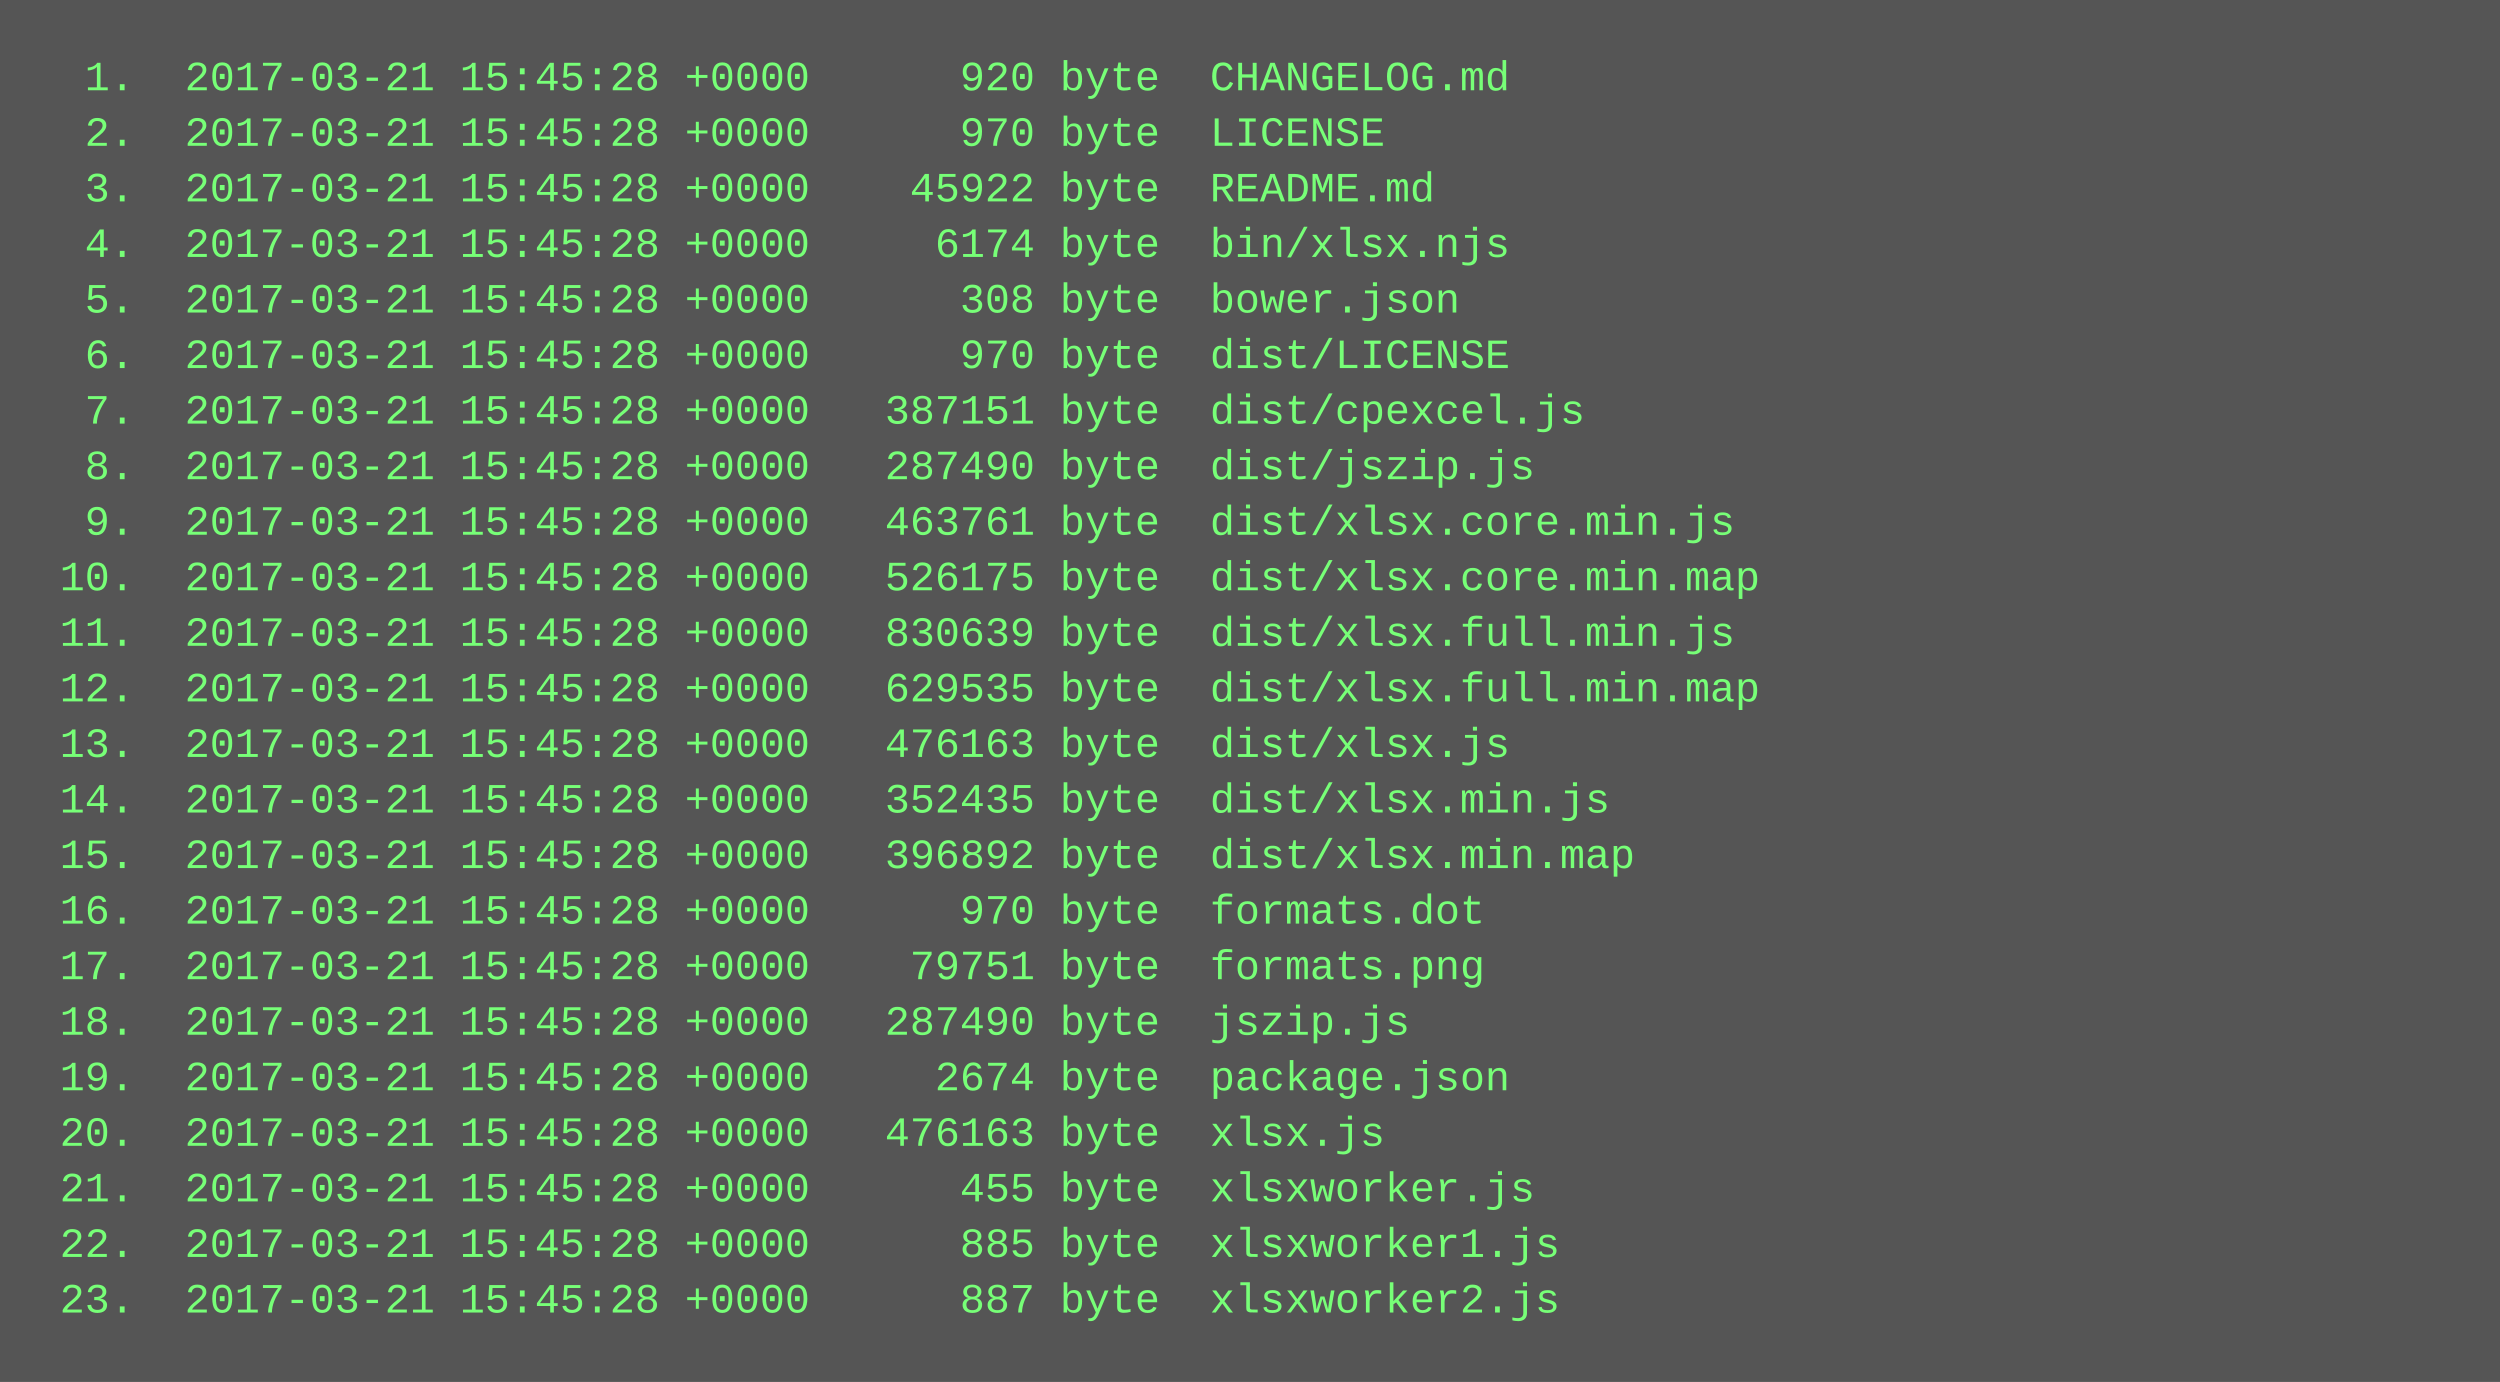
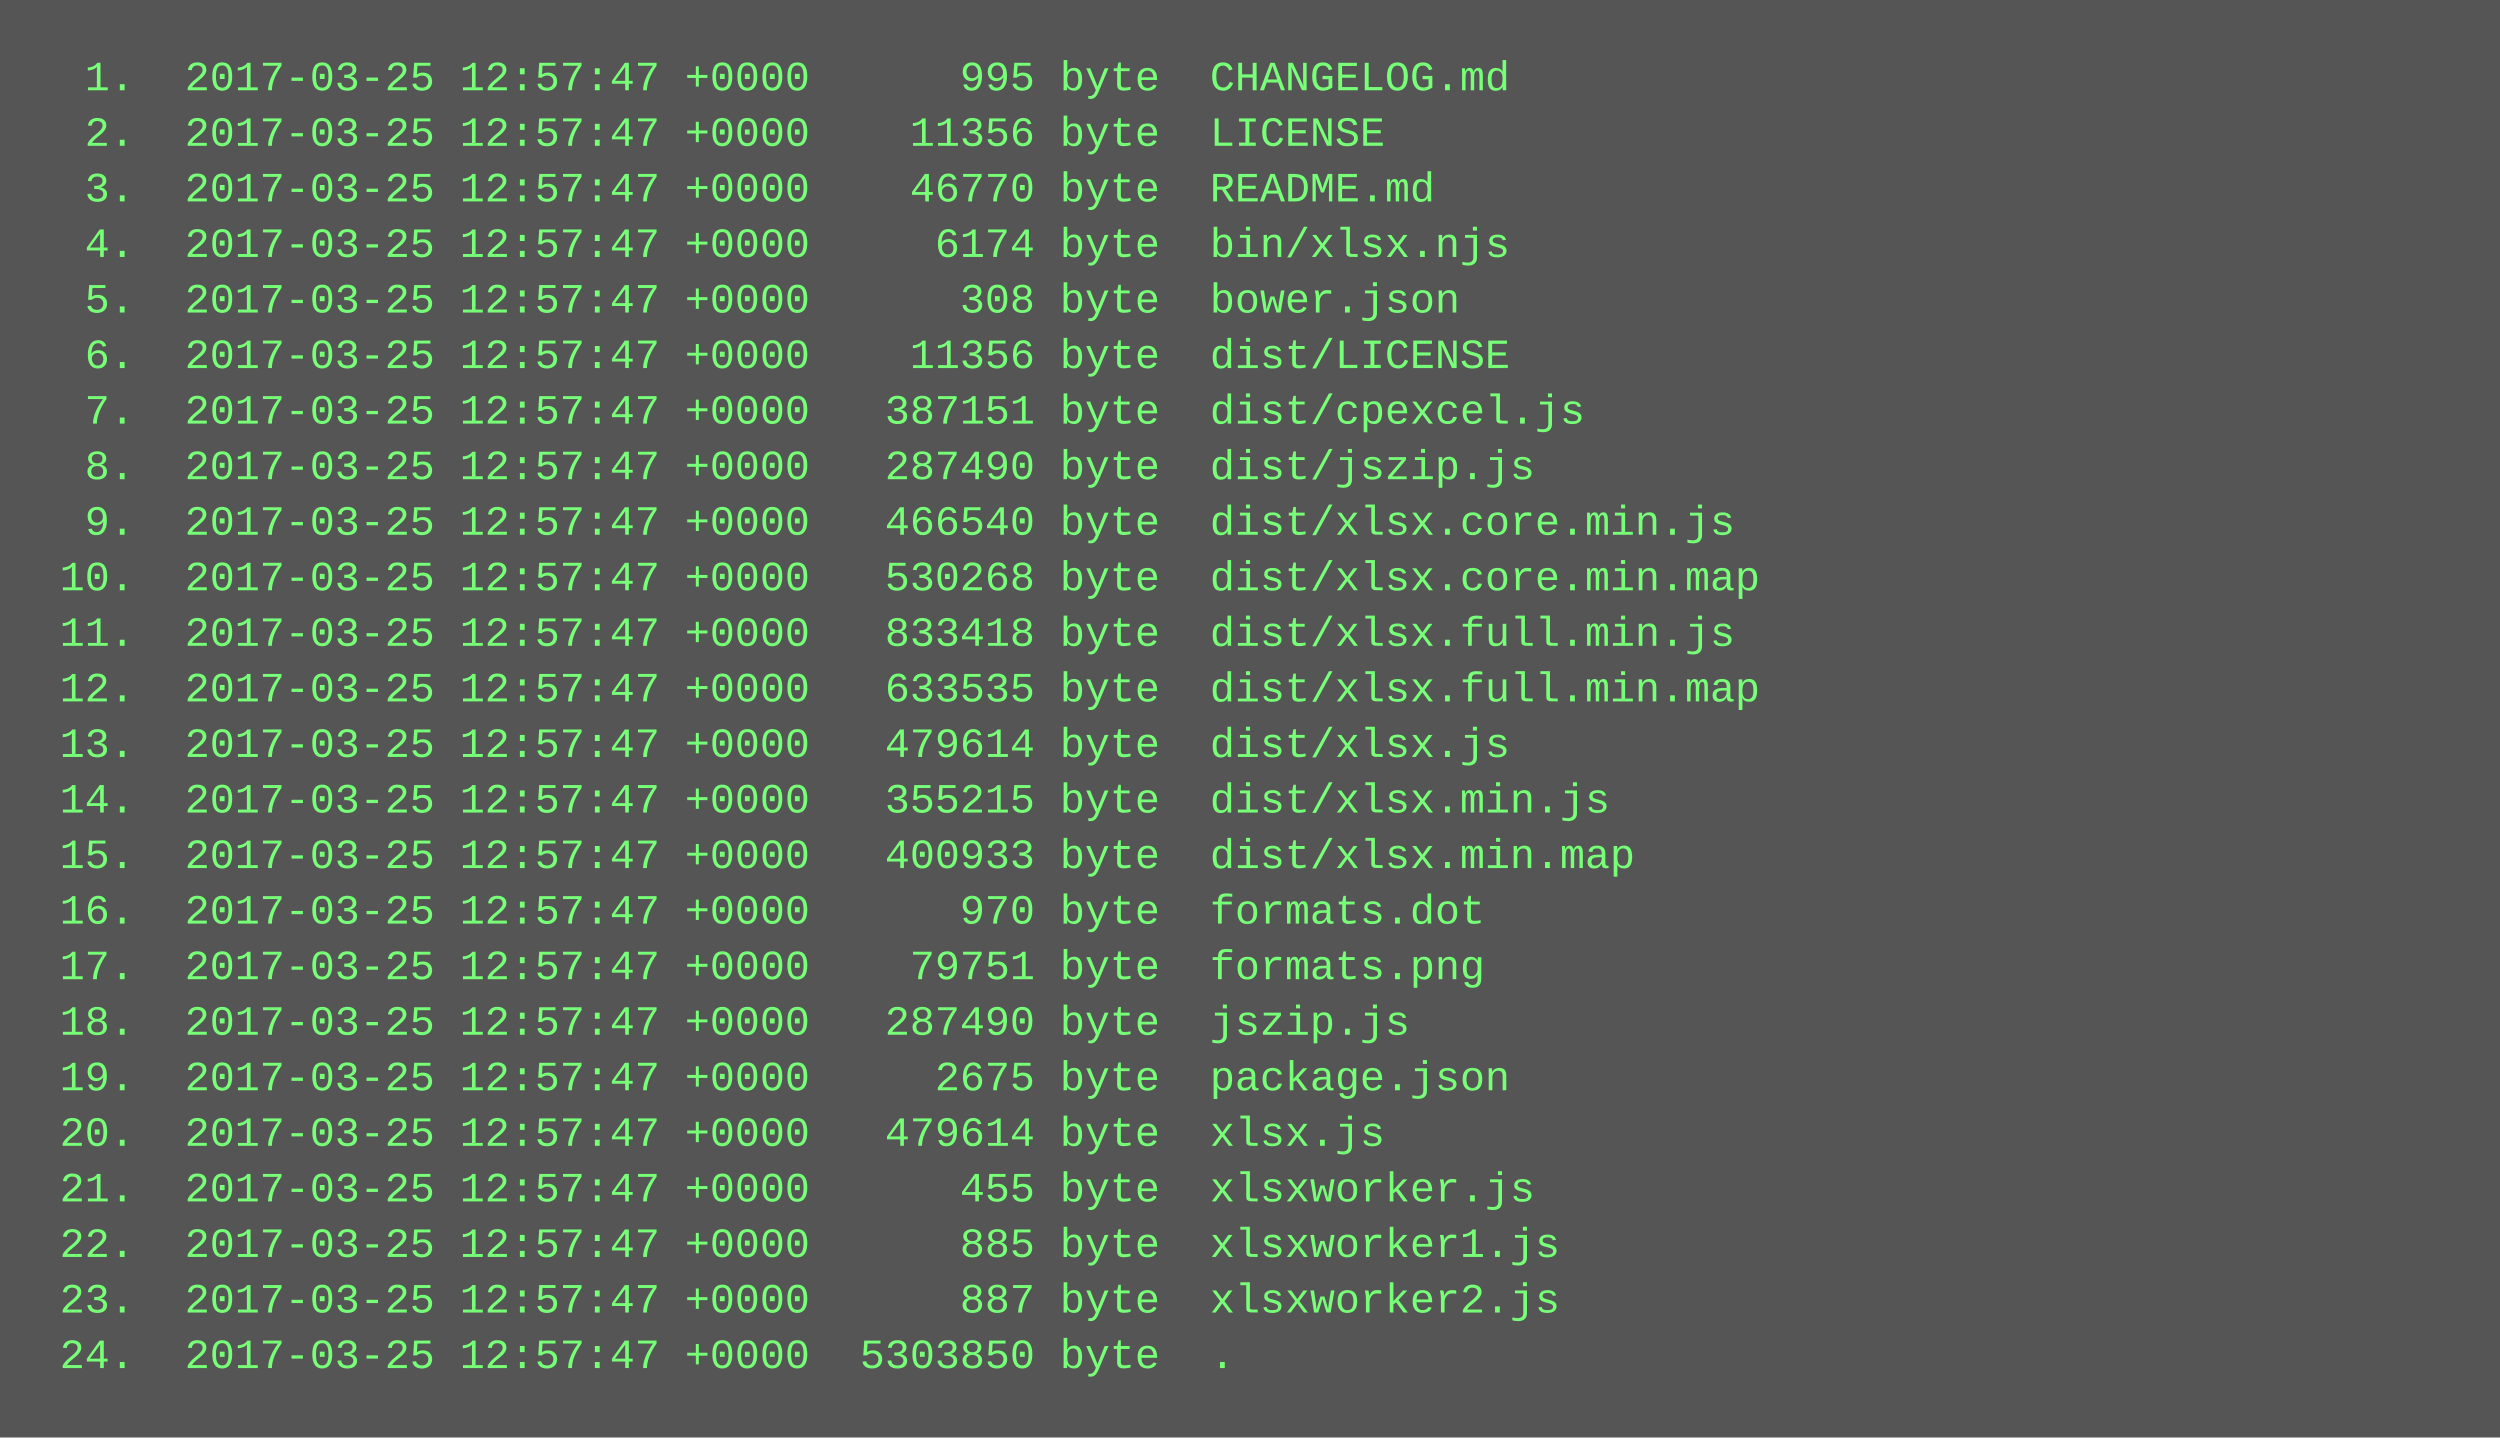
- <svg xmlns="http://www.w3.org/2000/svg" height="398" width="720">
-   <rect height="398" fill="#555" width="720" />
+ <svg xmlns="http://www.w3.org/2000/svg" height="414" width="720">
+   <rect height="414" fill="#555" width="720" />
  <text fill="#7f7" font-family="Courier New" font-size="12" xml:space="preserve">
-     <tspan x="10" y="26">  1.  2017-03-21 15:45:28 +0000      920 byte  CHANGELOG.md</tspan>
-     <tspan x="10" y="42">  2.  2017-03-21 15:45:28 +0000      970 byte  LICENSE</tspan>
-     <tspan x="10" y="58">  3.  2017-03-21 15:45:28 +0000    45922 byte  README.md</tspan>
-     <tspan x="10" y="74">  4.  2017-03-21 15:45:28 +0000     6174 byte  bin/xlsx.njs</tspan>
-     <tspan x="10" y="90">  5.  2017-03-21 15:45:28 +0000      308 byte  bower.json</tspan>
-     <tspan x="10" y="106">  6.  2017-03-21 15:45:28 +0000      970 byte  dist/LICENSE</tspan>
-     <tspan x="10" y="122">  7.  2017-03-21 15:45:28 +0000   387151 byte  dist/cpexcel.js</tspan>
-     <tspan x="10" y="138">  8.  2017-03-21 15:45:28 +0000   287490 byte  dist/jszip.js</tspan>
-     <tspan x="10" y="154">  9.  2017-03-21 15:45:28 +0000   463761 byte  dist/xlsx.core.min.js</tspan>
-     <tspan x="10" y="170"> 10.  2017-03-21 15:45:28 +0000   526175 byte  dist/xlsx.core.min.map</tspan>
-     <tspan x="10" y="186"> 11.  2017-03-21 15:45:28 +0000   830639 byte  dist/xlsx.full.min.js</tspan>
-     <tspan x="10" y="202"> 12.  2017-03-21 15:45:28 +0000   629535 byte  dist/xlsx.full.min.map</tspan>
-     <tspan x="10" y="218"> 13.  2017-03-21 15:45:28 +0000   476163 byte  dist/xlsx.js</tspan>
-     <tspan x="10" y="234"> 14.  2017-03-21 15:45:28 +0000   352435 byte  dist/xlsx.min.js</tspan>
-     <tspan x="10" y="250"> 15.  2017-03-21 15:45:28 +0000   396892 byte  dist/xlsx.min.map</tspan>
-     <tspan x="10" y="266"> 16.  2017-03-21 15:45:28 +0000      970 byte  formats.dot</tspan>
-     <tspan x="10" y="282"> 17.  2017-03-21 15:45:28 +0000    79751 byte  formats.png</tspan>
-     <tspan x="10" y="298"> 18.  2017-03-21 15:45:28 +0000   287490 byte  jszip.js</tspan>
-     <tspan x="10" y="314"> 19.  2017-03-21 15:45:28 +0000     2674 byte  package.json</tspan>
-     <tspan x="10" y="330"> 20.  2017-03-21 15:45:28 +0000   476163 byte  xlsx.js</tspan>
-     <tspan x="10" y="346"> 21.  2017-03-21 15:45:28 +0000      455 byte  xlsxworker.js</tspan>
-     <tspan x="10" y="362"> 22.  2017-03-21 15:45:28 +0000      885 byte  xlsxworker1.js</tspan>
-     <tspan x="10" y="378"> 23.  2017-03-21 15:45:28 +0000      887 byte  xlsxworker2.js</tspan>
+     <tspan x="10" y="26">  1.  2017-03-25 12:57:47 +0000      995 byte  CHANGELOG.md</tspan>
+     <tspan x="10" y="42">  2.  2017-03-25 12:57:47 +0000    11356 byte  LICENSE</tspan>
+     <tspan x="10" y="58">  3.  2017-03-25 12:57:47 +0000    46770 byte  README.md</tspan>
+     <tspan x="10" y="74">  4.  2017-03-25 12:57:47 +0000     6174 byte  bin/xlsx.njs</tspan>
+     <tspan x="10" y="90">  5.  2017-03-25 12:57:47 +0000      308 byte  bower.json</tspan>
+     <tspan x="10" y="106">  6.  2017-03-25 12:57:47 +0000    11356 byte  dist/LICENSE</tspan>
+     <tspan x="10" y="122">  7.  2017-03-25 12:57:47 +0000   387151 byte  dist/cpexcel.js</tspan>
+     <tspan x="10" y="138">  8.  2017-03-25 12:57:47 +0000   287490 byte  dist/jszip.js</tspan>
+     <tspan x="10" y="154">  9.  2017-03-25 12:57:47 +0000   466540 byte  dist/xlsx.core.min.js</tspan>
+     <tspan x="10" y="170"> 10.  2017-03-25 12:57:47 +0000   530268 byte  dist/xlsx.core.min.map</tspan>
+     <tspan x="10" y="186"> 11.  2017-03-25 12:57:47 +0000   833418 byte  dist/xlsx.full.min.js</tspan>
+     <tspan x="10" y="202"> 12.  2017-03-25 12:57:47 +0000   633535 byte  dist/xlsx.full.min.map</tspan>
+     <tspan x="10" y="218"> 13.  2017-03-25 12:57:47 +0000   479614 byte  dist/xlsx.js</tspan>
+     <tspan x="10" y="234"> 14.  2017-03-25 12:57:47 +0000   355215 byte  dist/xlsx.min.js</tspan>
+     <tspan x="10" y="250"> 15.  2017-03-25 12:57:47 +0000   400933 byte  dist/xlsx.min.map</tspan>
+     <tspan x="10" y="266"> 16.  2017-03-25 12:57:47 +0000      970 byte  formats.dot</tspan>
+     <tspan x="10" y="282"> 17.  2017-03-25 12:57:47 +0000    79751 byte  formats.png</tspan>
+     <tspan x="10" y="298"> 18.  2017-03-25 12:57:47 +0000   287490 byte  jszip.js</tspan>
+     <tspan x="10" y="314"> 19.  2017-03-25 12:57:47 +0000     2675 byte  package.json</tspan>
+     <tspan x="10" y="330"> 20.  2017-03-25 12:57:47 +0000   479614 byte  xlsx.js</tspan>
+     <tspan x="10" y="346"> 21.  2017-03-25 12:57:47 +0000      455 byte  xlsxworker.js</tspan>
+     <tspan x="10" y="362"> 22.  2017-03-25 12:57:47 +0000      885 byte  xlsxworker1.js</tspan>
+     <tspan x="10" y="378"> 23.  2017-03-25 12:57:47 +0000      887 byte  xlsxworker2.js</tspan>
+     <tspan x="10" y="394"> 24.  2017-03-25 12:57:47 +0000  5303850 byte  .</tspan>
  </text>
</svg>
